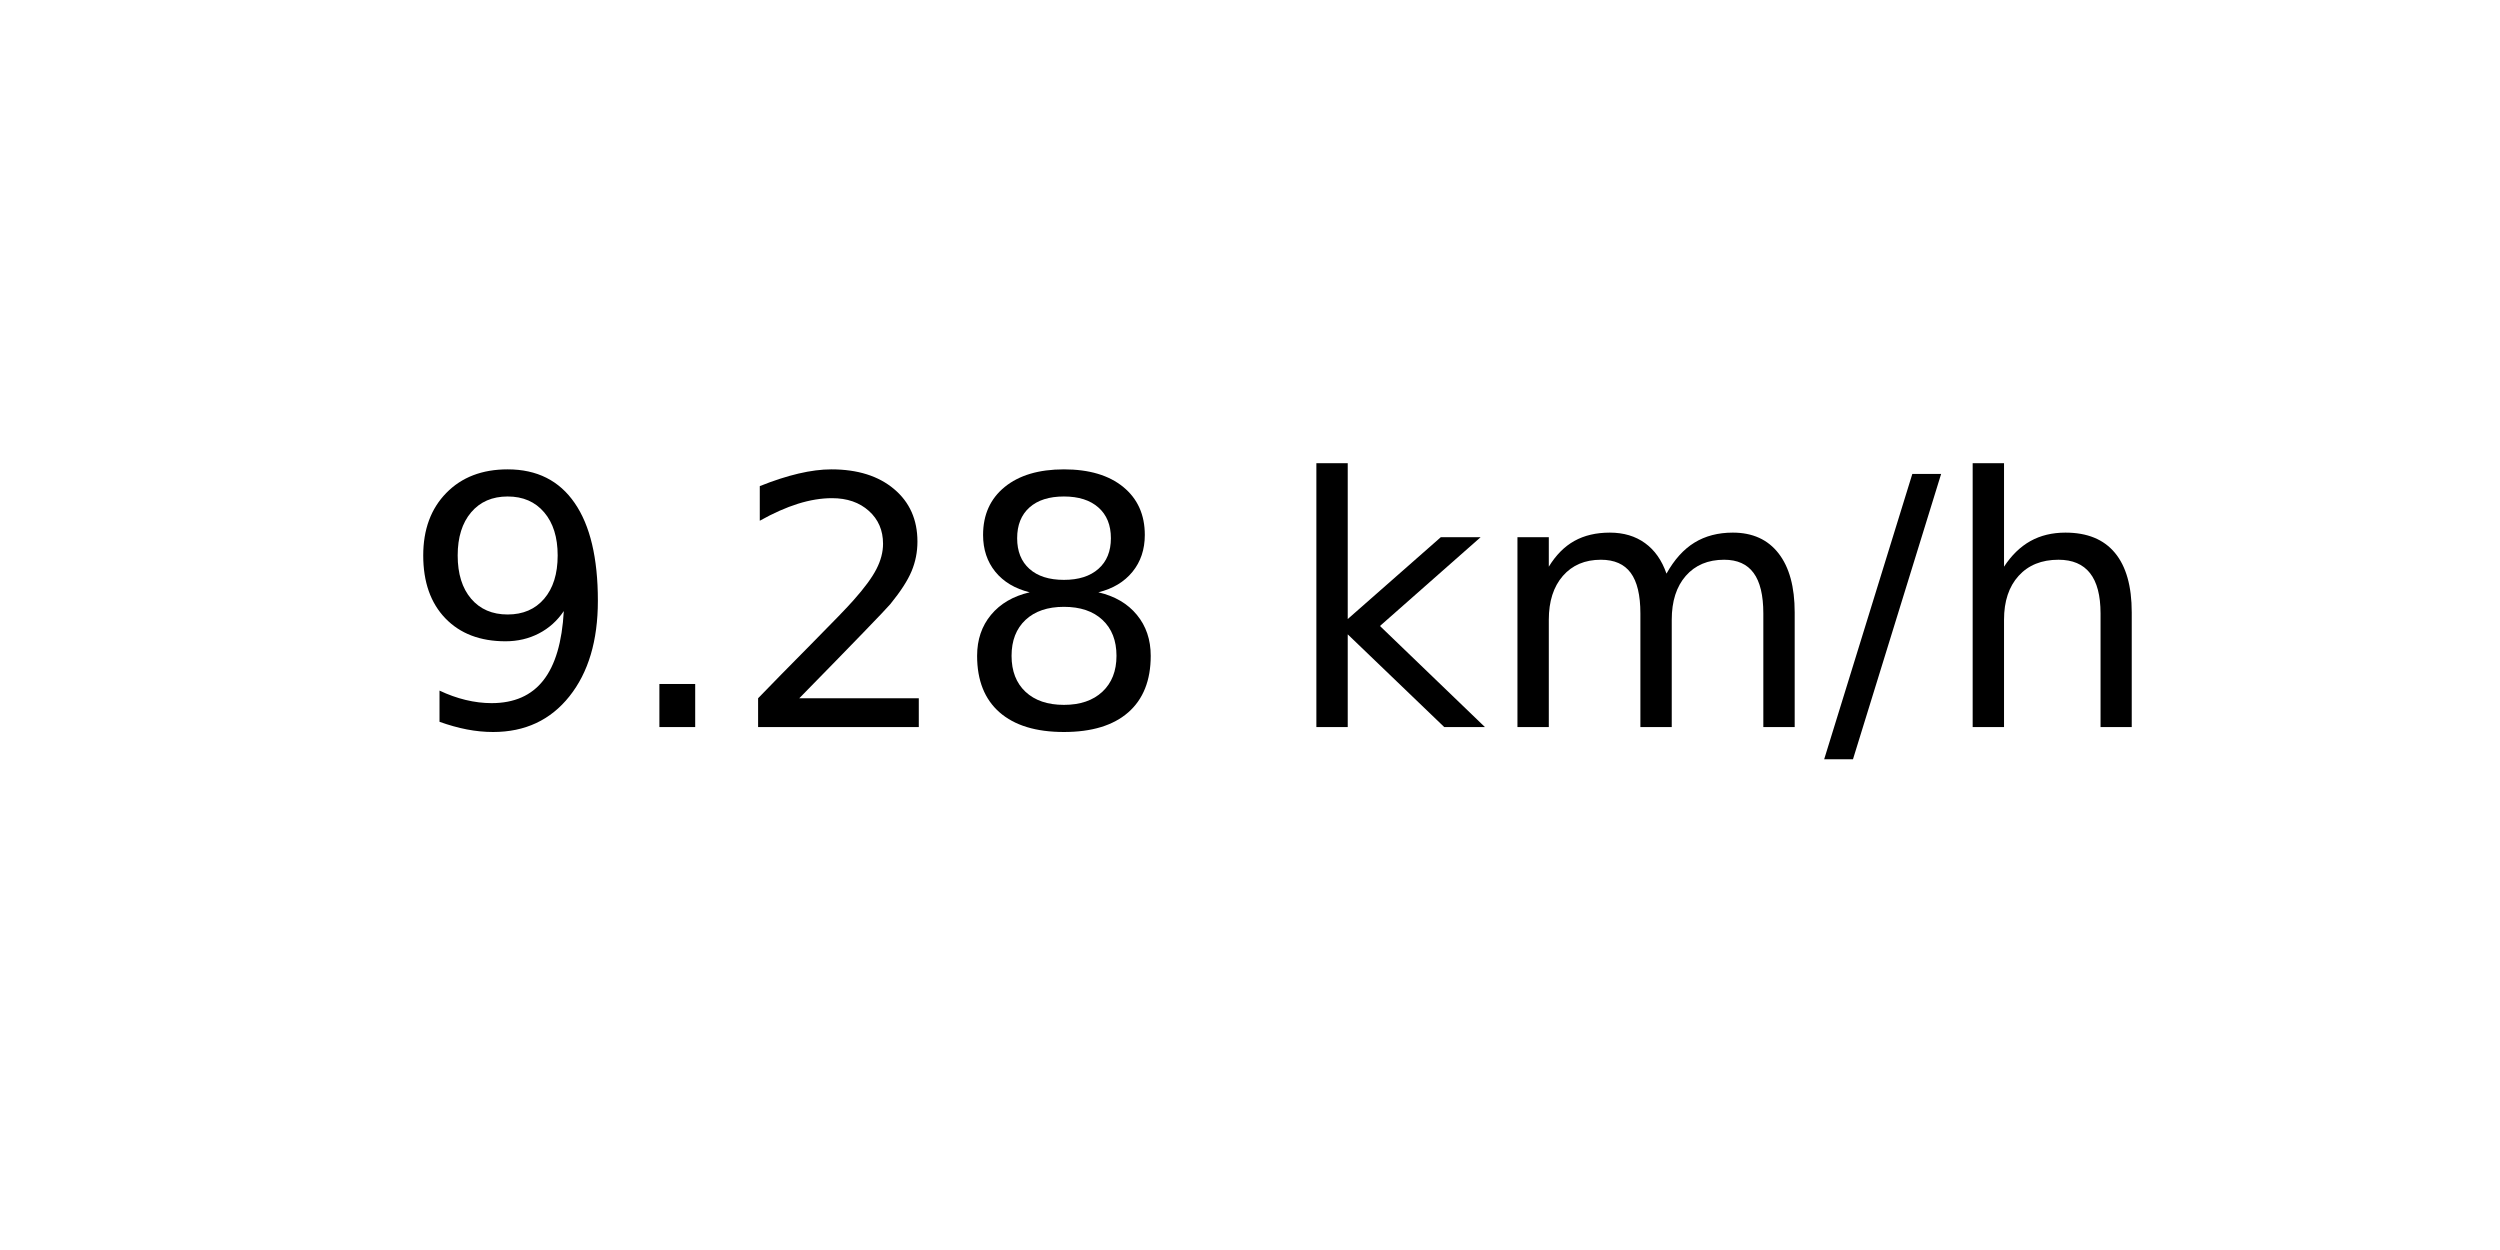
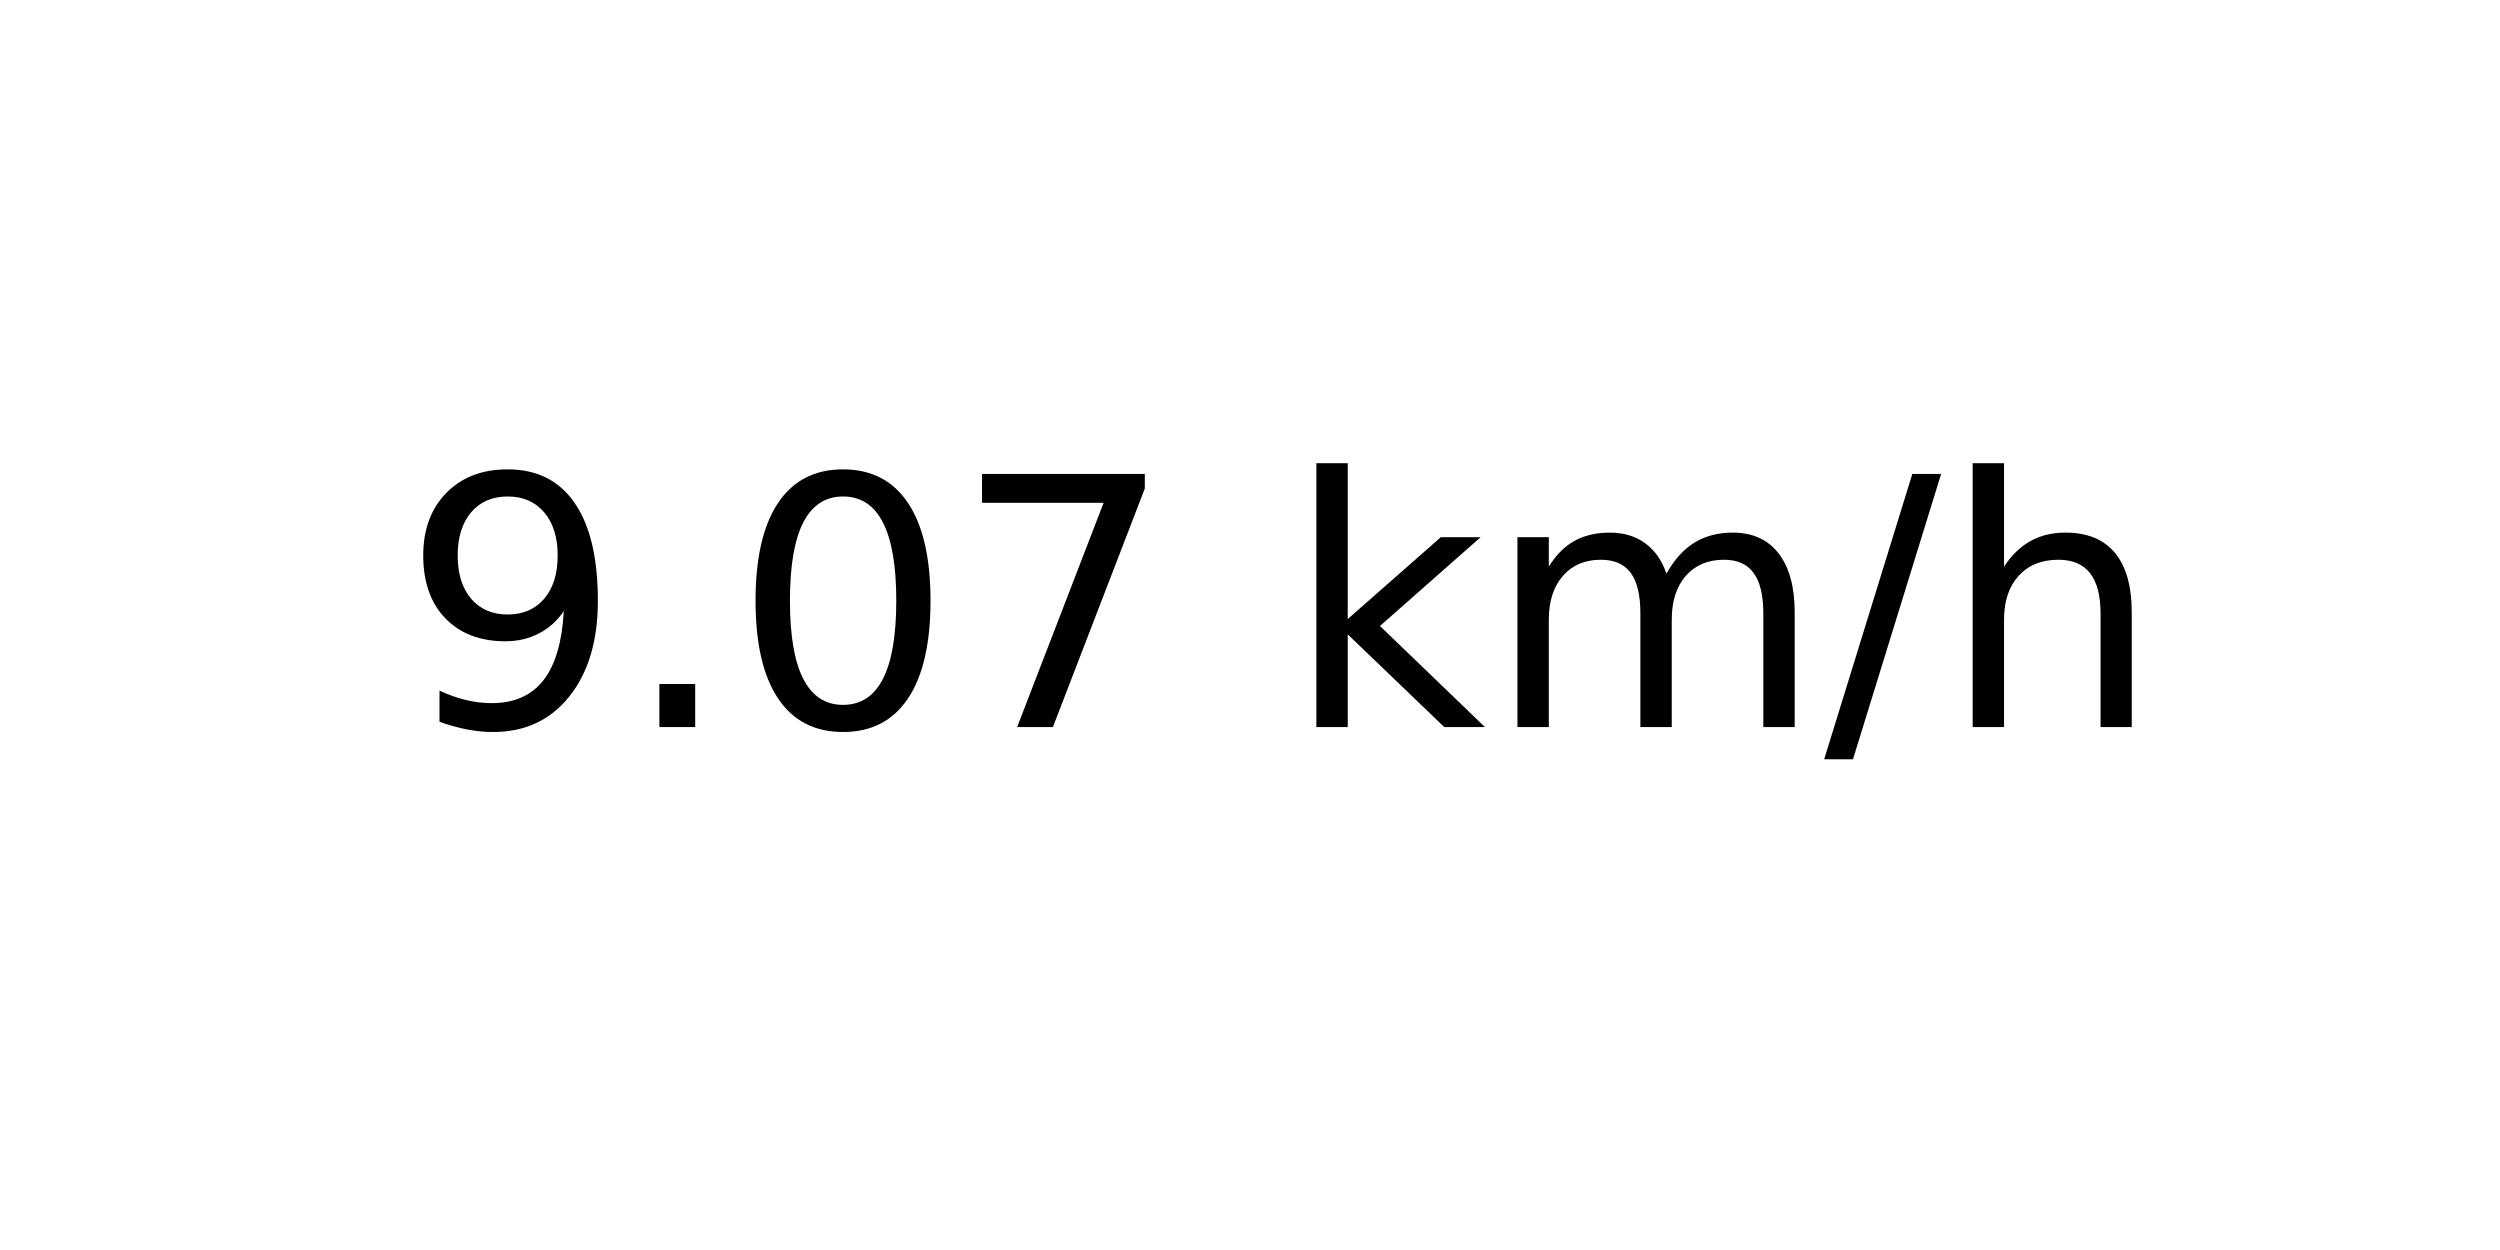
<svg xmlns="http://www.w3.org/2000/svg" xmlns:xlink="http://www.w3.org/1999/xlink" width="72pt" height="36pt" viewBox="0 0 72 36" version="1.1">
  <defs>
    <style type="text/css">*{stroke-linejoin: round; stroke-linecap: butt}</style>
  </defs>
  <g id="figure_1">
    <g id="axes_1">
      <g id="text_1">
        <g transform="translate(11.55937 20.93937) scale(0.1 -0.1)">
          <defs>
            <path id="DejaVuSans-39" d="M 703 97  L 703 672  Q 941 559 1184 500  Q 1428 441 1663 441  Q 2288 441 2617 861  Q 2947 1281 2994 2138  Q 2813 1869 2534 1725  Q 2256 1581 1919 1581  Q 1219 1581 811 2004  Q 403 2428 403 3163  Q 403 3881 828 4315  Q 1253 4750 1959 4750  Q 2769 4750 3195 4129  Q 3622 3509 3622 2328  Q 3622 1225 3098 567  Q 2575 -91 1691 -91  Q 1453 -91 1209 -44  Q 966 3 703 97  z M 1959 2075  Q 2384 2075 2632 2365  Q 2881 2656 2881 3163  Q 2881 3666 2632 3958  Q 2384 4250 1959 4250  Q 1534 4250 1286 3958  Q 1038 3666 1038 3163  Q 1038 2656 1286 2365  Q 1534 2075 1959 2075  z " transform="scale(0.015625)" />
            <path id="DejaVuSans-2e" d="M 684 794  L 1344 794  L 1344 0  L 684 0  L 684 794  z " transform="scale(0.015625)" />
-             <path id="DejaVuSans-32" d="M 1228 531  L 3431 531  L 3431 0  L 469 0  L 469 531  Q 828 903 1448 1529  Q 2069 2156 2228 2338  Q 2531 2678 2651 2914  Q 2772 3150 2772 3378  Q 2772 3750 2511 3984  Q 2250 4219 1831 4219  Q 1534 4219 1204 4116  Q 875 4013 500 3803  L 500 4441  Q 881 4594 1212 4672  Q 1544 4750 1819 4750  Q 2544 4750 2975 4387  Q 3406 4025 3406 3419  Q 3406 3131 3298 2873  Q 3191 2616 2906 2266  Q 2828 2175 2409 1742  Q 1991 1309 1228 531  z " transform="scale(0.015625)" />
-             <path id="DejaVuSans-38" d="M 2034 2216  Q 1584 2216 1326 1975  Q 1069 1734 1069 1313  Q 1069 891 1326 650  Q 1584 409 2034 409  Q 2484 409 2743 651  Q 3003 894 3003 1313  Q 3003 1734 2745 1975  Q 2488 2216 2034 2216  z M 1403 2484  Q 997 2584 770 2862  Q 544 3141 544 3541  Q 544 4100 942 4425  Q 1341 4750 2034 4750  Q 2731 4750 3128 4425  Q 3525 4100 3525 3541  Q 3525 3141 3298 2862  Q 3072 2584 2669 2484  Q 3125 2378 3379 2068  Q 3634 1759 3634 1313  Q 3634 634 3220 271  Q 2806 -91 2034 -91  Q 1263 -91 848 271  Q 434 634 434 1313  Q 434 1759 690 2068  Q 947 2378 1403 2484  z M 1172 3481  Q 1172 3119 1398 2916  Q 1625 2713 2034 2713  Q 2441 2713 2670 2916  Q 2900 3119 2900 3481  Q 2900 3844 2670 4047  Q 2441 4250 2034 4250  Q 1625 4250 1398 4047  Q 1172 3844 1172 3481  z " transform="scale(0.015625)" />
+             <path id="DejaVuSans-30" d="M 2034 4250  Q 1547 4250 1301 3770  Q 1056 3291 1056 2328  Q 1056 1369 1301 889  Q 1547 409 2034 409  Q 2525 409 2770 889  Q 3016 1369 3016 2328  Q 3016 3291 2770 3770  Q 2525 4250 2034 4250  z M 2034 4750  Q 2819 4750 3233 4129  Q 3647 3509 3647 2328  Q 3647 1150 3233 529  Q 2819 -91 2034 -91  Q 1250 -91 836 529  Q 422 1150 422 2328  Q 422 3509 836 4129  Q 1250 4750 2034 4750  z " transform="scale(0.015625)" />
+             <path id="DejaVuSans-37" d="M 525 4666  L 3525 4666  L 3525 4397  L 1831 0  L 1172 0  L 2766 4134  L 525 4134  L 525 4666  z " transform="scale(0.015625)" />
            <path id="DejaVuSans-20" transform="scale(0.015625)" />
            <path id="DejaVuSans-6b" d="M 581 4863  L 1159 4863  L 1159 1991  L 2875 3500  L 3609 3500  L 1753 1863  L 3688 0  L 2938 0  L 1159 1709  L 1159 0  L 581 0  L 581 4863  z " transform="scale(0.015625)" />
            <path id="DejaVuSans-6d" d="M 3328 2828  Q 3544 3216 3844 3400  Q 4144 3584 4550 3584  Q 5097 3584 5394 3201  Q 5691 2819 5691 2113  L 5691 0  L 5113 0  L 5113 2094  Q 5113 2597 4934 2840  Q 4756 3084 4391 3084  Q 3944 3084 3684 2787  Q 3425 2491 3425 1978  L 3425 0  L 2847 0  L 2847 2094  Q 2847 2600 2669 2842  Q 2491 3084 2119 3084  Q 1678 3084 1418 2786  Q 1159 2488 1159 1978  L 1159 0  L 581 0  L 581 3500  L 1159 3500  L 1159 2956  Q 1356 3278 1631 3431  Q 1906 3584 2284 3584  Q 2666 3584 2933 3390  Q 3200 3197 3328 2828  z " transform="scale(0.015625)" />
            <path id="DejaVuSans-2f" d="M 1625 4666  L 2156 4666  L 531 -594  L 0 -594  L 1625 4666  z " transform="scale(0.015625)" />
            <path id="DejaVuSans-68" d="M 3513 2113  L 3513 0  L 2938 0  L 2938 2094  Q 2938 2591 2744 2837  Q 2550 3084 2163 3084  Q 1697 3084 1428 2787  Q 1159 2491 1159 1978  L 1159 0  L 581 0  L 581 4863  L 1159 4863  L 1159 2956  Q 1366 3272 1645 3428  Q 1925 3584 2291 3584  Q 2894 3584 3203 3211  Q 3513 2838 3513 2113  z " transform="scale(0.015625)" />
          </defs>
          <use xlink:href="#DejaVuSans-39" />
          <use xlink:href="#DejaVuSans-2e" x="63.623" />
-           <use xlink:href="#DejaVuSans-32" x="95.41" />
-           <use xlink:href="#DejaVuSans-38" x="159.033" />
+           <use xlink:href="#DejaVuSans-30" x="95.41" />
+           <use xlink:href="#DejaVuSans-37" x="159.033" />
          <use xlink:href="#DejaVuSans-20" x="222.656" />
          <use xlink:href="#DejaVuSans-6b" x="254.443" />
          <use xlink:href="#DejaVuSans-6d" x="312.354" />
          <use xlink:href="#DejaVuSans-2f" x="409.766" />
          <use xlink:href="#DejaVuSans-68" x="443.457" />
        </g>
      </g>
    </g>
  </g>
</svg>
